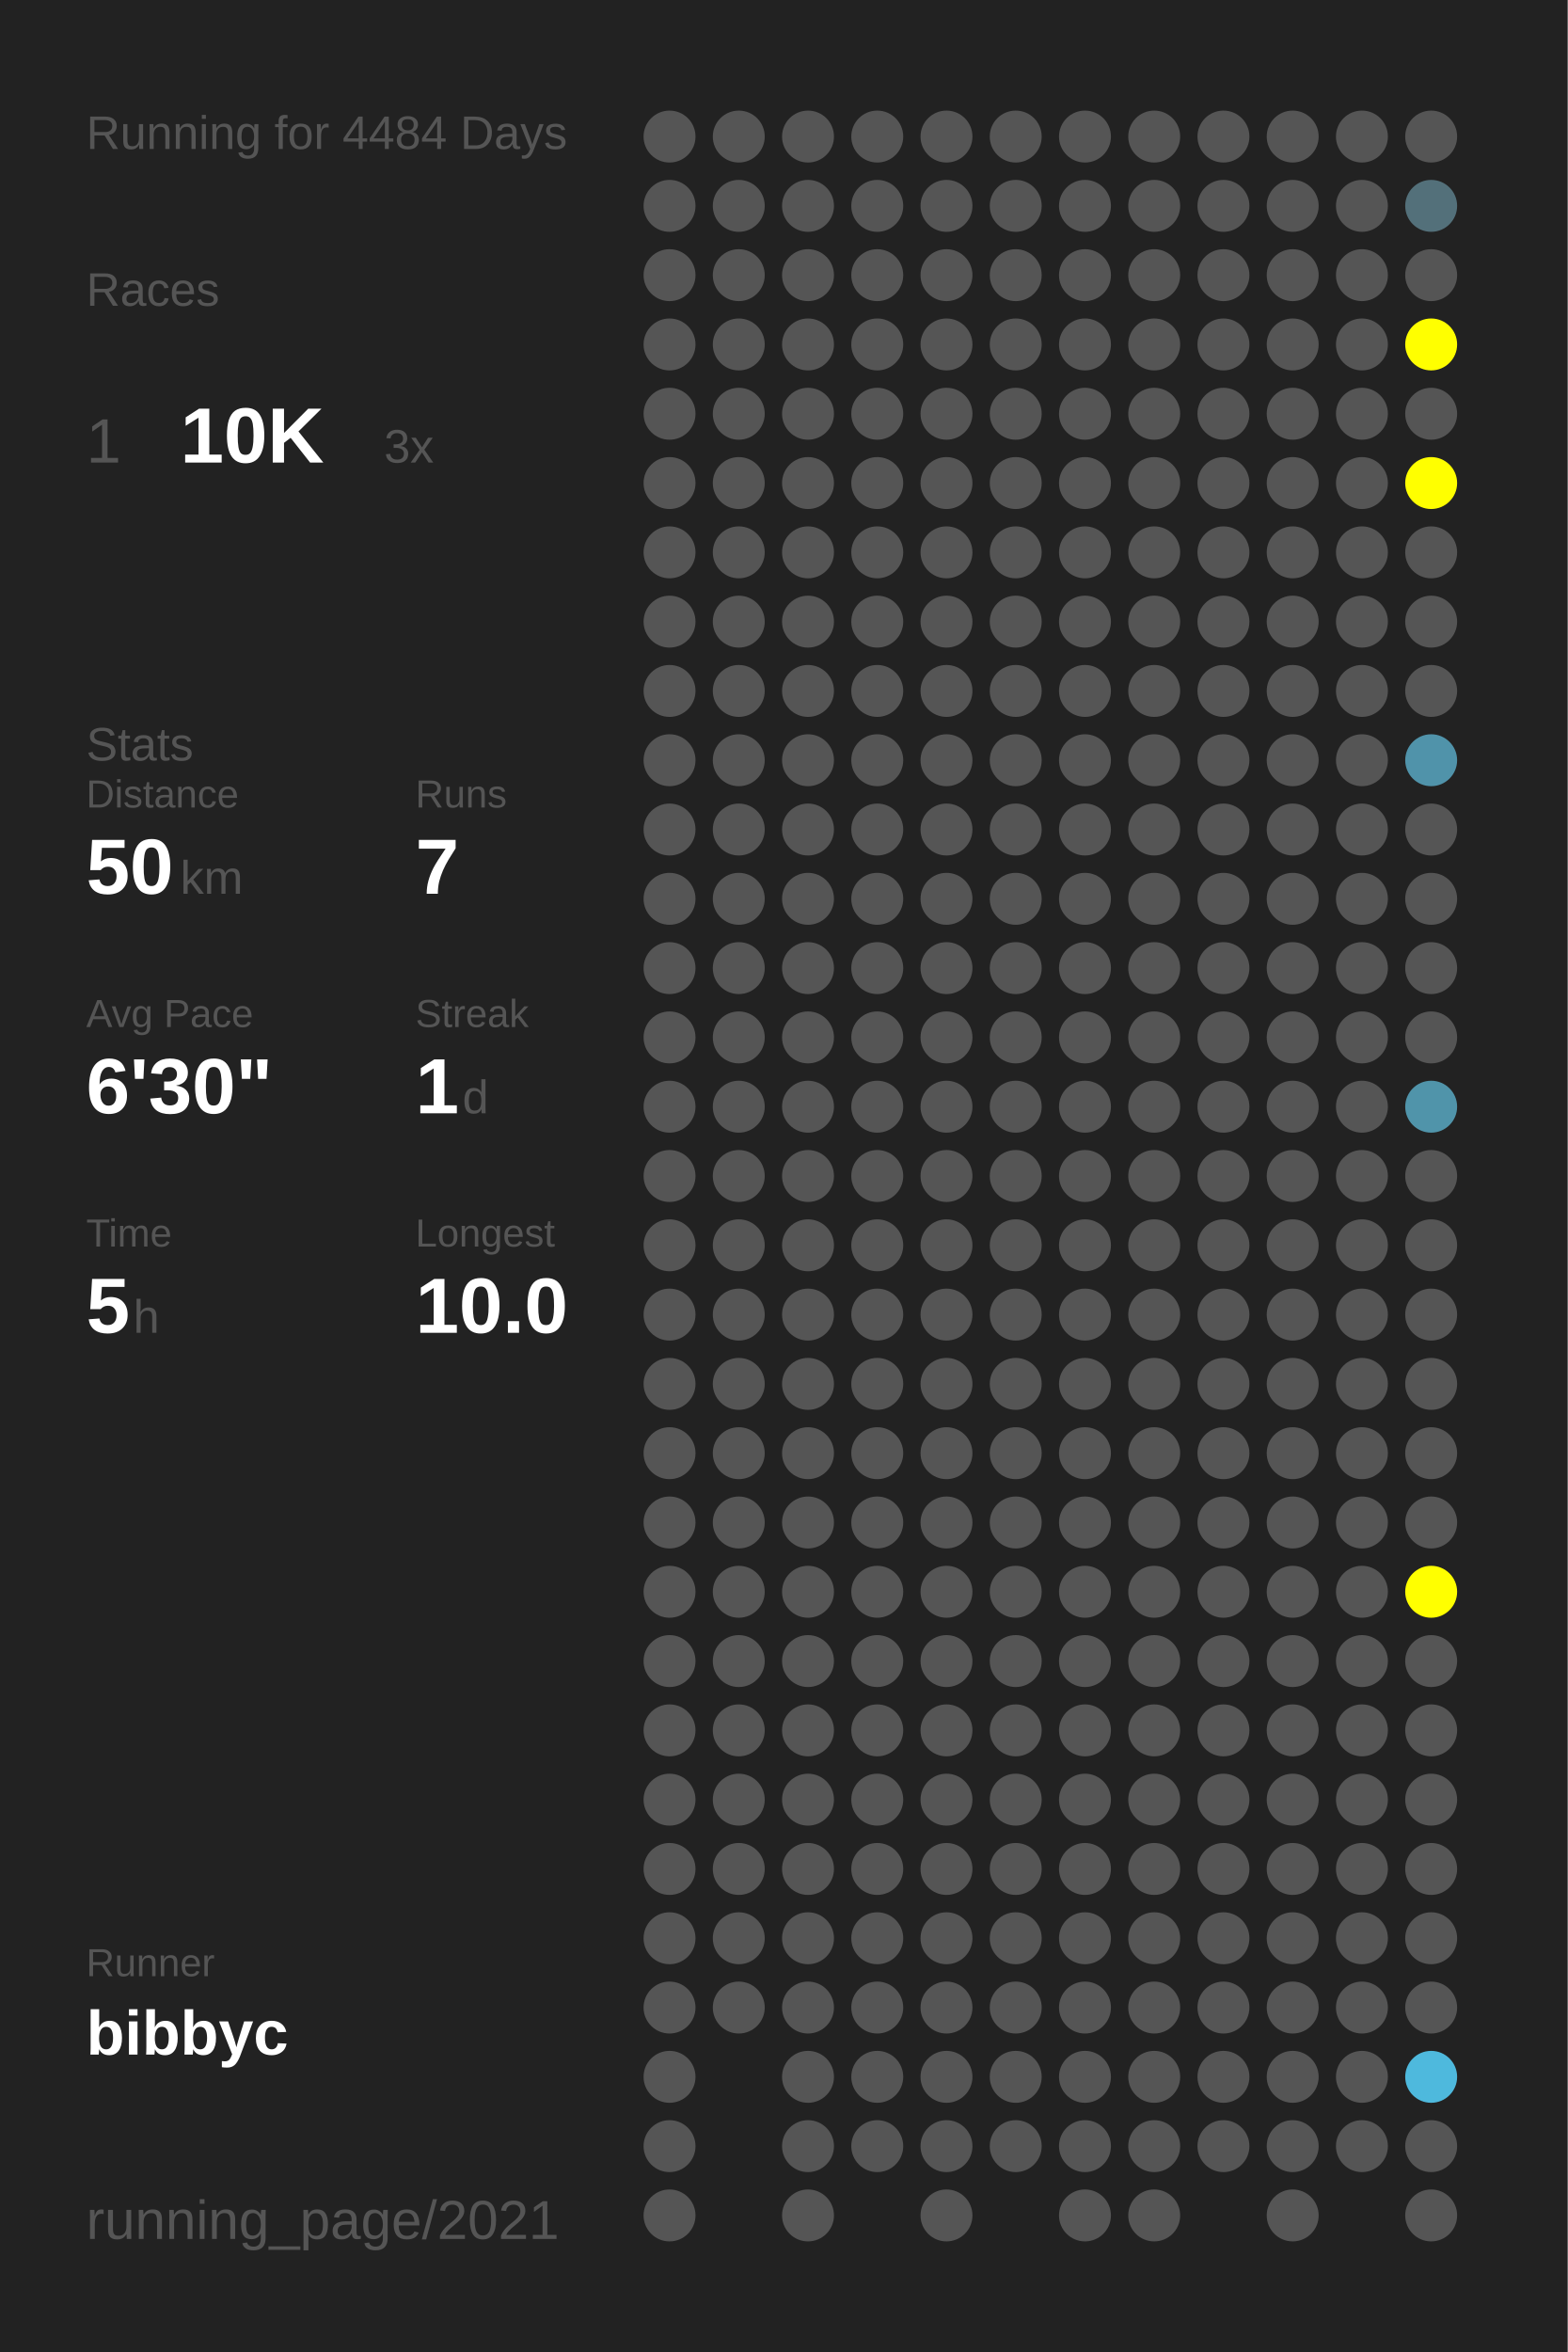
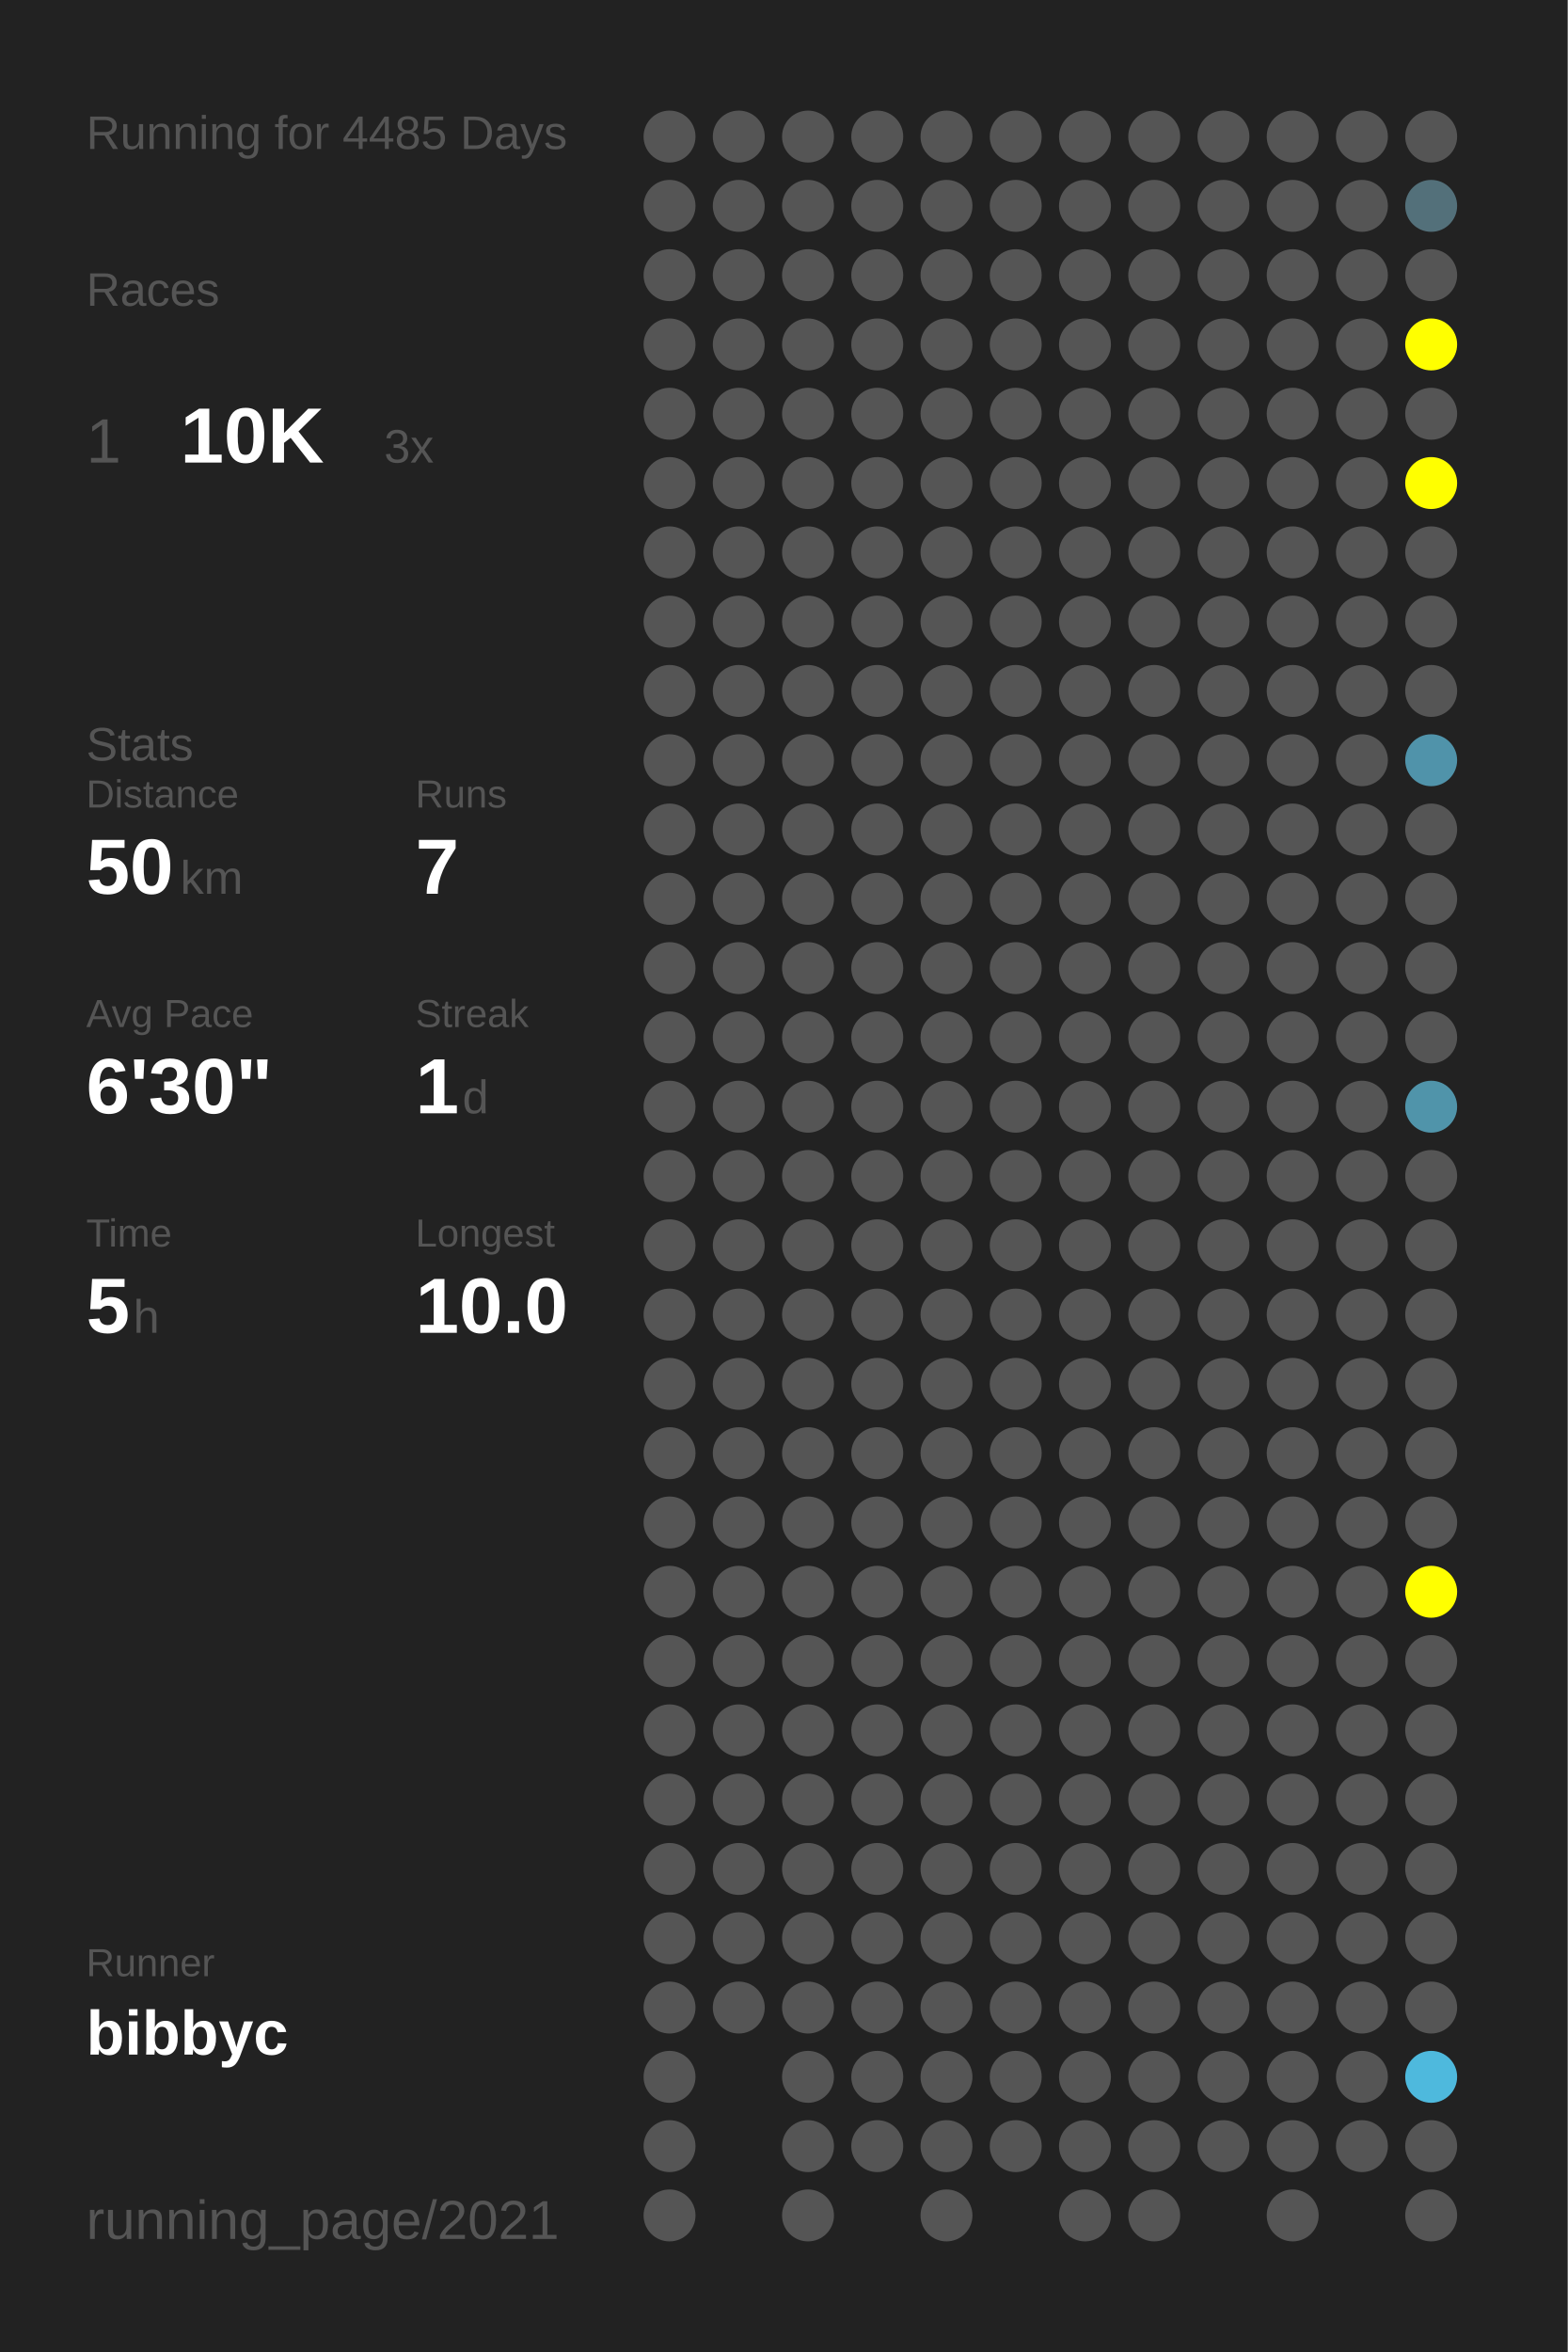
<svg xmlns="http://www.w3.org/2000/svg" baseProfile="full" height="300mm" version="1.1" viewBox="0,0,200,300" width="200mm">
  <defs />
  <rect fill="#222222" height="300" width="200" x="0" y="0" />
-   <text fill="#555555" style="font-size:6px; font-family:Arial;" x="11" y="19">Running for 4484 Days</text>
+   <text fill="#555555" style="font-size:6px; font-family:Arial;" x="11" y="19">Running for 4485 Days</text>
  <text fill="#555555" style="font-size:6px; font-family:Arial;" x="11" y="39">Races</text>
  <text fill="#555555" style="font-size:8px; font-family:Arial;" x="11" y="59">1</text>
  <text fill="#FFFFFF" style="font-size:10px; font-family:Arial; font-weight:bold;" x="23" y="59">10K</text>
  <text fill="#555555" style="font-size:6px; font-family:Arial;" x="49" y="59">3x</text>
  <text fill="#555555" style="font-size:6px; font-family:Arial;" x="11" y="97">Stats</text>
  <text fill="#555555" style="font-size:5px; font-family:Arial;" x="11" y="103">Distance</text>
  <text fill="#FFFFFF" style="font-size:10px; font-family:Arial; font-weight:bold;" x="11" y="114">50</text>
  <text fill="#555555" style="font-size:6px; font-family:Arial;" x="23" y="114">km</text>
  <text fill="#555555" style="font-size:5px; font-family:Arial;" x="53" y="103">Runs</text>
  <text fill="#FFFFFF" style="font-size:10px; font-family:Arial; font-weight:bold;" x="53" y="114">7</text>
  <text fill="#555555" style="font-size:5px; font-family:Arial;" x="11" y="131">Avg Pace</text>
  <text fill="#FFFFFF" style="font-size:10px; font-family:Arial; font-weight:bold;" x="11" y="142">6'30"</text>
  <text fill="#555555" style="font-size:5px; font-family:Arial;" x="53" y="131">Streak</text>
  <text fill="#FFFFFF" style="font-size:10px; font-family:Arial; font-weight:bold;" x="53" y="142">1</text>
  <text fill="#555555" style="font-size:6px; font-family:Arial;" x="59" y="142">d</text>
  <text fill="#555555" style="font-size:5px; font-family:Arial;" x="11" y="159">Time</text>
  <text fill="#FFFFFF" style="font-size:10px; font-family:Arial; font-weight:bold;" x="11" y="170">5</text>
  <text fill="#555555" style="font-size:6px; font-family:Arial;" x="17" y="170">h</text>
  <text fill="#555555" style="font-size:5px; font-family:Arial;" x="53" y="159">Longest</text>
  <text fill="#FFFFFF" style="font-size:10px; font-family:Arial; font-weight:bold;" x="53" y="170">10.0</text>
  <text fill="#555555" style="font-size:5px; font-family:Arial;" x="11" y="252.065">Runner</text>
  <text fill="#FFFFFF" style="font-size:8px; font-family:Arial; font-weight:bold;" x="11" y="262.065">bibbyc</text>
  <text fill="#555555" style="font-size:7px; font-family:Arial;" x="11" y="285.581">running_page/2021</text>
  <circle cx="85.417" cy="17.419" fill="#555555" r="3.312" />
  <circle cx="85.417" cy="26.258" fill="#555555" r="3.312" />
  <circle cx="85.417" cy="35.097" fill="#555555" r="3.312" />
  <circle cx="85.417" cy="43.935" fill="#555555" r="3.312" />
  <circle cx="85.417" cy="52.774" fill="#555555" r="3.312" />
  <circle cx="85.417" cy="61.613" fill="#555555" r="3.312" />
  <circle cx="85.417" cy="70.452" fill="#555555" r="3.312" />
  <circle cx="85.417" cy="79.29" fill="#555555" r="3.312" />
  <circle cx="85.417" cy="88.129" fill="#555555" r="3.312" />
  <circle cx="85.417" cy="96.968" fill="#555555" r="3.312" />
  <circle cx="85.417" cy="105.806" fill="#555555" r="3.312" />
  <circle cx="85.417" cy="114.645" fill="#555555" r="3.312" />
  <circle cx="85.417" cy="123.484" fill="#555555" r="3.312" />
  <circle cx="85.417" cy="132.323" fill="#555555" r="3.312" />
  <circle cx="85.417" cy="141.161" fill="#555555" r="3.312" />
  <circle cx="85.417" cy="150" fill="#555555" r="3.312" />
  <circle cx="85.417" cy="158.839" fill="#555555" r="3.312" />
  <circle cx="85.417" cy="167.677" fill="#555555" r="3.312" />
  <circle cx="85.417" cy="176.516" fill="#555555" r="3.312" />
  <circle cx="85.417" cy="185.355" fill="#555555" r="3.312" />
  <circle cx="85.417" cy="194.194" fill="#555555" r="3.312" />
  <circle cx="85.417" cy="203.032" fill="#555555" r="3.312" />
  <circle cx="85.417" cy="211.871" fill="#555555" r="3.312" />
  <circle cx="85.417" cy="220.71" fill="#555555" r="3.312" />
  <circle cx="85.417" cy="229.548" fill="#555555" r="3.312" />
  <circle cx="85.417" cy="238.387" fill="#555555" r="3.312" />
  <circle cx="85.417" cy="247.226" fill="#555555" r="3.312" />
  <circle cx="85.417" cy="256.065" fill="#555555" r="3.312" />
  <circle cx="85.417" cy="264.903" fill="#555555" r="3.312" />
  <circle cx="85.417" cy="273.742" fill="#555555" r="3.312" />
  <circle cx="85.417" cy="282.581" fill="#555555" r="3.312" />
  <circle cx="94.25" cy="17.419" fill="#555555" r="3.312" />
  <circle cx="94.25" cy="26.258" fill="#555555" r="3.312" />
  <circle cx="94.25" cy="35.097" fill="#555555" r="3.312" />
  <circle cx="94.25" cy="43.935" fill="#555555" r="3.312" />
  <circle cx="94.25" cy="52.774" fill="#555555" r="3.312" />
  <circle cx="94.25" cy="61.613" fill="#555555" r="3.312" />
  <circle cx="94.25" cy="70.452" fill="#555555" r="3.312" />
  <circle cx="94.25" cy="79.29" fill="#555555" r="3.312" />
  <circle cx="94.25" cy="88.129" fill="#555555" r="3.312" />
  <circle cx="94.25" cy="96.968" fill="#555555" r="3.312" />
  <circle cx="94.25" cy="105.806" fill="#555555" r="3.312" />
  <circle cx="94.25" cy="114.645" fill="#555555" r="3.312" />
  <circle cx="94.25" cy="123.484" fill="#555555" r="3.312" />
  <circle cx="94.25" cy="132.323" fill="#555555" r="3.312" />
  <circle cx="94.25" cy="141.161" fill="#555555" r="3.312" />
  <circle cx="94.25" cy="150" fill="#555555" r="3.312" />
  <circle cx="94.25" cy="158.839" fill="#555555" r="3.312" />
  <circle cx="94.25" cy="167.677" fill="#555555" r="3.312" />
  <circle cx="94.25" cy="176.516" fill="#555555" r="3.312" />
  <circle cx="94.25" cy="185.355" fill="#555555" r="3.312" />
  <circle cx="94.25" cy="194.194" fill="#555555" r="3.312" />
  <circle cx="94.25" cy="203.032" fill="#555555" r="3.312" />
  <circle cx="94.25" cy="211.871" fill="#555555" r="3.312" />
  <circle cx="94.25" cy="220.71" fill="#555555" r="3.312" />
  <circle cx="94.25" cy="229.548" fill="#555555" r="3.312" />
  <circle cx="94.25" cy="238.387" fill="#555555" r="3.312" />
  <circle cx="94.25" cy="247.226" fill="#555555" r="3.312" />
  <circle cx="94.25" cy="256.065" fill="#555555" r="3.312" />
  <circle cx="103.083" cy="17.419" fill="#555555" r="3.312" />
  <circle cx="103.083" cy="26.258" fill="#555555" r="3.312" />
  <circle cx="103.083" cy="35.097" fill="#555555" r="3.312" />
  <circle cx="103.083" cy="43.935" fill="#555555" r="3.312" />
  <circle cx="103.083" cy="52.774" fill="#555555" r="3.312" />
  <circle cx="103.083" cy="61.613" fill="#555555" r="3.312" />
  <circle cx="103.083" cy="70.452" fill="#555555" r="3.312" />
  <circle cx="103.083" cy="79.29" fill="#555555" r="3.312" />
  <circle cx="103.083" cy="88.129" fill="#555555" r="3.312" />
  <circle cx="103.083" cy="96.968" fill="#555555" r="3.312" />
  <circle cx="103.083" cy="105.806" fill="#555555" r="3.312" />
  <circle cx="103.083" cy="114.645" fill="#555555" r="3.312" />
  <circle cx="103.083" cy="123.484" fill="#555555" r="3.312" />
  <circle cx="103.083" cy="132.323" fill="#555555" r="3.312" />
  <circle cx="103.083" cy="141.161" fill="#555555" r="3.312" />
  <circle cx="103.083" cy="150" fill="#555555" r="3.312" />
  <circle cx="103.083" cy="158.839" fill="#555555" r="3.312" />
  <circle cx="103.083" cy="167.677" fill="#555555" r="3.312" />
  <circle cx="103.083" cy="176.516" fill="#555555" r="3.312" />
  <circle cx="103.083" cy="185.355" fill="#555555" r="3.312" />
  <circle cx="103.083" cy="194.194" fill="#555555" r="3.312" />
  <circle cx="103.083" cy="203.032" fill="#555555" r="3.312" />
  <circle cx="103.083" cy="211.871" fill="#555555" r="3.312" />
  <circle cx="103.083" cy="220.71" fill="#555555" r="3.312" />
  <circle cx="103.083" cy="229.548" fill="#555555" r="3.312" />
  <circle cx="103.083" cy="238.387" fill="#555555" r="3.312" />
  <circle cx="103.083" cy="247.226" fill="#555555" r="3.312" />
  <circle cx="103.083" cy="256.065" fill="#555555" r="3.312" />
  <circle cx="103.083" cy="264.903" fill="#555555" r="3.312" />
  <circle cx="103.083" cy="273.742" fill="#555555" r="3.312" />
  <circle cx="103.083" cy="282.581" fill="#555555" r="3.312" />
  <circle cx="111.917" cy="17.419" fill="#555555" r="3.312" />
  <circle cx="111.917" cy="26.258" fill="#555555" r="3.312" />
  <circle cx="111.917" cy="35.097" fill="#555555" r="3.312" />
  <circle cx="111.917" cy="43.935" fill="#555555" r="3.312" />
  <circle cx="111.917" cy="52.774" fill="#555555" r="3.312" />
  <circle cx="111.917" cy="61.613" fill="#555555" r="3.312" />
  <circle cx="111.917" cy="70.452" fill="#555555" r="3.312" />
  <circle cx="111.917" cy="79.29" fill="#555555" r="3.312" />
  <circle cx="111.917" cy="88.129" fill="#555555" r="3.312" />
  <circle cx="111.917" cy="96.968" fill="#555555" r="3.312" />
  <circle cx="111.917" cy="105.806" fill="#555555" r="3.312" />
  <circle cx="111.917" cy="114.645" fill="#555555" r="3.312" />
  <circle cx="111.917" cy="123.484" fill="#555555" r="3.312" />
  <circle cx="111.917" cy="132.323" fill="#555555" r="3.312" />
  <circle cx="111.917" cy="141.161" fill="#555555" r="3.312" />
  <circle cx="111.917" cy="150" fill="#555555" r="3.312" />
  <circle cx="111.917" cy="158.839" fill="#555555" r="3.312" />
  <circle cx="111.917" cy="167.677" fill="#555555" r="3.312" />
  <circle cx="111.917" cy="176.516" fill="#555555" r="3.312" />
  <circle cx="111.917" cy="185.355" fill="#555555" r="3.312" />
  <circle cx="111.917" cy="194.194" fill="#555555" r="3.312" />
  <circle cx="111.917" cy="203.032" fill="#555555" r="3.312" />
  <circle cx="111.917" cy="211.871" fill="#555555" r="3.312" />
  <circle cx="111.917" cy="220.71" fill="#555555" r="3.312" />
  <circle cx="111.917" cy="229.548" fill="#555555" r="3.312" />
  <circle cx="111.917" cy="238.387" fill="#555555" r="3.312" />
  <circle cx="111.917" cy="247.226" fill="#555555" r="3.312" />
  <circle cx="111.917" cy="256.065" fill="#555555" r="3.312" />
  <circle cx="111.917" cy="264.903" fill="#555555" r="3.312" />
  <circle cx="111.917" cy="273.742" fill="#555555" r="3.312" />
  <circle cx="120.75" cy="17.419" fill="#555555" r="3.312" />
  <circle cx="120.75" cy="26.258" fill="#555555" r="3.312" />
  <circle cx="120.75" cy="35.097" fill="#555555" r="3.312" />
  <circle cx="120.75" cy="43.935" fill="#555555" r="3.312" />
  <circle cx="120.75" cy="52.774" fill="#555555" r="3.312" />
  <circle cx="120.75" cy="61.613" fill="#555555" r="3.312" />
  <circle cx="120.75" cy="70.452" fill="#555555" r="3.312" />
  <circle cx="120.75" cy="79.29" fill="#555555" r="3.312" />
  <circle cx="120.75" cy="88.129" fill="#555555" r="3.312" />
  <circle cx="120.75" cy="96.968" fill="#555555" r="3.312" />
  <circle cx="120.75" cy="105.806" fill="#555555" r="3.312" />
  <circle cx="120.75" cy="114.645" fill="#555555" r="3.312" />
  <circle cx="120.75" cy="123.484" fill="#555555" r="3.312" />
  <circle cx="120.75" cy="132.323" fill="#555555" r="3.312" />
  <circle cx="120.75" cy="141.161" fill="#555555" r="3.312" />
  <circle cx="120.75" cy="150" fill="#555555" r="3.312" />
  <circle cx="120.75" cy="158.839" fill="#555555" r="3.312" />
  <circle cx="120.75" cy="167.677" fill="#555555" r="3.312" />
  <circle cx="120.75" cy="176.516" fill="#555555" r="3.312" />
  <circle cx="120.75" cy="185.355" fill="#555555" r="3.312" />
  <circle cx="120.75" cy="194.194" fill="#555555" r="3.312" />
  <circle cx="120.75" cy="203.032" fill="#555555" r="3.312" />
  <circle cx="120.75" cy="211.871" fill="#555555" r="3.312" />
  <circle cx="120.75" cy="220.71" fill="#555555" r="3.312" />
  <circle cx="120.75" cy="229.548" fill="#555555" r="3.312" />
  <circle cx="120.75" cy="238.387" fill="#555555" r="3.312" />
  <circle cx="120.75" cy="247.226" fill="#555555" r="3.312" />
  <circle cx="120.75" cy="256.065" fill="#555555" r="3.312" />
  <circle cx="120.75" cy="264.903" fill="#555555" r="3.312" />
  <circle cx="120.75" cy="273.742" fill="#555555" r="3.312" />
  <circle cx="120.75" cy="282.581" fill="#555555" r="3.312" />
  <circle cx="129.583" cy="17.419" fill="#555555" r="3.312" />
  <circle cx="129.583" cy="26.258" fill="#555555" r="3.312" />
  <circle cx="129.583" cy="35.097" fill="#555555" r="3.312" />
  <circle cx="129.583" cy="43.935" fill="#555555" r="3.312" />
  <circle cx="129.583" cy="52.774" fill="#555555" r="3.312" />
  <circle cx="129.583" cy="61.613" fill="#555555" r="3.312" />
  <circle cx="129.583" cy="70.452" fill="#555555" r="3.312" />
  <circle cx="129.583" cy="79.29" fill="#555555" r="3.312" />
  <circle cx="129.583" cy="88.129" fill="#555555" r="3.312" />
  <circle cx="129.583" cy="96.968" fill="#555555" r="3.312" />
  <circle cx="129.583" cy="105.806" fill="#555555" r="3.312" />
  <circle cx="129.583" cy="114.645" fill="#555555" r="3.312" />
  <circle cx="129.583" cy="123.484" fill="#555555" r="3.312" />
  <circle cx="129.583" cy="132.323" fill="#555555" r="3.312" />
  <circle cx="129.583" cy="141.161" fill="#555555" r="3.312" />
  <circle cx="129.583" cy="150" fill="#555555" r="3.312" />
  <circle cx="129.583" cy="158.839" fill="#555555" r="3.312" />
  <circle cx="129.583" cy="167.677" fill="#555555" r="3.312" />
  <circle cx="129.583" cy="176.516" fill="#555555" r="3.312" />
  <circle cx="129.583" cy="185.355" fill="#555555" r="3.312" />
  <circle cx="129.583" cy="194.194" fill="#555555" r="3.312" />
  <circle cx="129.583" cy="203.032" fill="#555555" r="3.312" />
  <circle cx="129.583" cy="211.871" fill="#555555" r="3.312" />
  <circle cx="129.583" cy="220.71" fill="#555555" r="3.312" />
  <circle cx="129.583" cy="229.548" fill="#555555" r="3.312" />
  <circle cx="129.583" cy="238.387" fill="#555555" r="3.312" />
  <circle cx="129.583" cy="247.226" fill="#555555" r="3.312" />
  <circle cx="129.583" cy="256.065" fill="#555555" r="3.312" />
  <circle cx="129.583" cy="264.903" fill="#555555" r="3.312" />
  <circle cx="129.583" cy="273.742" fill="#555555" r="3.312" />
  <circle cx="138.417" cy="17.419" fill="#555555" r="3.312" />
  <circle cx="138.417" cy="26.258" fill="#555555" r="3.312" />
  <circle cx="138.417" cy="35.097" fill="#555555" r="3.312" />
  <circle cx="138.417" cy="43.935" fill="#555555" r="3.312" />
  <circle cx="138.417" cy="52.774" fill="#555555" r="3.312" />
  <circle cx="138.417" cy="61.613" fill="#555555" r="3.312" />
  <circle cx="138.417" cy="70.452" fill="#555555" r="3.312" />
  <circle cx="138.417" cy="79.29" fill="#555555" r="3.312" />
  <circle cx="138.417" cy="88.129" fill="#555555" r="3.312" />
  <circle cx="138.417" cy="96.968" fill="#555555" r="3.312" />
  <circle cx="138.417" cy="105.806" fill="#555555" r="3.312" />
  <circle cx="138.417" cy="114.645" fill="#555555" r="3.312" />
  <circle cx="138.417" cy="123.484" fill="#555555" r="3.312" />
  <circle cx="138.417" cy="132.323" fill="#555555" r="3.312" />
  <circle cx="138.417" cy="141.161" fill="#555555" r="3.312" />
  <circle cx="138.417" cy="150" fill="#555555" r="3.312" />
  <circle cx="138.417" cy="158.839" fill="#555555" r="3.312" />
  <circle cx="138.417" cy="167.677" fill="#555555" r="3.312" />
  <circle cx="138.417" cy="176.516" fill="#555555" r="3.312" />
  <circle cx="138.417" cy="185.355" fill="#555555" r="3.312" />
  <circle cx="138.417" cy="194.194" fill="#555555" r="3.312" />
  <circle cx="138.417" cy="203.032" fill="#555555" r="3.312" />
  <circle cx="138.417" cy="211.871" fill="#555555" r="3.312" />
  <circle cx="138.417" cy="220.71" fill="#555555" r="3.312" />
  <circle cx="138.417" cy="229.548" fill="#555555" r="3.312" />
  <circle cx="138.417" cy="238.387" fill="#555555" r="3.312" />
  <circle cx="138.417" cy="247.226" fill="#555555" r="3.312" />
  <circle cx="138.417" cy="256.065" fill="#555555" r="3.312" />
  <circle cx="138.417" cy="264.903" fill="#555555" r="3.312" />
  <circle cx="138.417" cy="273.742" fill="#555555" r="3.312" />
  <circle cx="138.417" cy="282.581" fill="#555555" r="3.312" />
  <circle cx="147.25" cy="17.419" fill="#555555" r="3.312" />
  <circle cx="147.25" cy="26.258" fill="#555555" r="3.312" />
  <circle cx="147.25" cy="35.097" fill="#555555" r="3.312" />
  <circle cx="147.25" cy="43.935" fill="#555555" r="3.312" />
  <circle cx="147.25" cy="52.774" fill="#555555" r="3.312" />
  <circle cx="147.25" cy="61.613" fill="#555555" r="3.312" />
  <circle cx="147.25" cy="70.452" fill="#555555" r="3.312" />
  <circle cx="147.25" cy="79.29" fill="#555555" r="3.312" />
  <circle cx="147.25" cy="88.129" fill="#555555" r="3.312" />
  <circle cx="147.25" cy="96.968" fill="#555555" r="3.312" />
  <circle cx="147.25" cy="105.806" fill="#555555" r="3.312" />
  <circle cx="147.25" cy="114.645" fill="#555555" r="3.312" />
  <circle cx="147.25" cy="123.484" fill="#555555" r="3.312" />
  <circle cx="147.25" cy="132.323" fill="#555555" r="3.312" />
  <circle cx="147.25" cy="141.161" fill="#555555" r="3.312" />
  <circle cx="147.25" cy="150" fill="#555555" r="3.312" />
  <circle cx="147.25" cy="158.839" fill="#555555" r="3.312" />
  <circle cx="147.25" cy="167.677" fill="#555555" r="3.312" />
  <circle cx="147.25" cy="176.516" fill="#555555" r="3.312" />
  <circle cx="147.25" cy="185.355" fill="#555555" r="3.312" />
  <circle cx="147.25" cy="194.194" fill="#555555" r="3.312" />
  <circle cx="147.25" cy="203.032" fill="#555555" r="3.312" />
  <circle cx="147.25" cy="211.871" fill="#555555" r="3.312" />
  <circle cx="147.25" cy="220.71" fill="#555555" r="3.312" />
  <circle cx="147.25" cy="229.548" fill="#555555" r="3.312" />
  <circle cx="147.25" cy="238.387" fill="#555555" r="3.312" />
  <circle cx="147.25" cy="247.226" fill="#555555" r="3.312" />
  <circle cx="147.25" cy="256.065" fill="#555555" r="3.312" />
  <circle cx="147.25" cy="264.903" fill="#555555" r="3.312" />
  <circle cx="147.25" cy="273.742" fill="#555555" r="3.312" />
  <circle cx="147.25" cy="282.581" fill="#555555" r="3.312" />
  <circle cx="156.083" cy="17.419" fill="#555555" r="3.312" />
  <circle cx="156.083" cy="26.258" fill="#555555" r="3.312" />
  <circle cx="156.083" cy="35.097" fill="#555555" r="3.312" />
  <circle cx="156.083" cy="43.935" fill="#555555" r="3.312" />
  <circle cx="156.083" cy="52.774" fill="#555555" r="3.312" />
  <circle cx="156.083" cy="61.613" fill="#555555" r="3.312" />
  <circle cx="156.083" cy="70.452" fill="#555555" r="3.312" />
  <circle cx="156.083" cy="79.29" fill="#555555" r="3.312" />
  <circle cx="156.083" cy="88.129" fill="#555555" r="3.312" />
  <circle cx="156.083" cy="96.968" fill="#555555" r="3.312" />
  <circle cx="156.083" cy="105.806" fill="#555555" r="3.312" />
  <circle cx="156.083" cy="114.645" fill="#555555" r="3.312" />
  <circle cx="156.083" cy="123.484" fill="#555555" r="3.312" />
  <circle cx="156.083" cy="132.323" fill="#555555" r="3.312" />
  <circle cx="156.083" cy="141.161" fill="#555555" r="3.312" />
  <circle cx="156.083" cy="150" fill="#555555" r="3.312" />
  <circle cx="156.083" cy="158.839" fill="#555555" r="3.312" />
  <circle cx="156.083" cy="167.677" fill="#555555" r="3.312" />
  <circle cx="156.083" cy="176.516" fill="#555555" r="3.312" />
  <circle cx="156.083" cy="185.355" fill="#555555" r="3.312" />
  <circle cx="156.083" cy="194.194" fill="#555555" r="3.312" />
  <circle cx="156.083" cy="203.032" fill="#555555" r="3.312" />
  <circle cx="156.083" cy="211.871" fill="#555555" r="3.312" />
  <circle cx="156.083" cy="220.71" fill="#555555" r="3.312" />
  <circle cx="156.083" cy="229.548" fill="#555555" r="3.312" />
  <circle cx="156.083" cy="238.387" fill="#555555" r="3.312" />
  <circle cx="156.083" cy="247.226" fill="#555555" r="3.312" />
  <circle cx="156.083" cy="256.065" fill="#555555" r="3.312" />
  <circle cx="156.083" cy="264.903" fill="#555555" r="3.312" />
  <circle cx="156.083" cy="273.742" fill="#555555" r="3.312" />
  <circle cx="164.917" cy="17.419" fill="#555555" r="3.312" />
  <circle cx="164.917" cy="26.258" fill="#555555" r="3.312" />
  <circle cx="164.917" cy="35.097" fill="#555555" r="3.312" />
  <circle cx="164.917" cy="43.935" fill="#555555" r="3.312" />
  <circle cx="164.917" cy="52.774" fill="#555555" r="3.312" />
  <circle cx="164.917" cy="61.613" fill="#555555" r="3.312" />
  <circle cx="164.917" cy="70.452" fill="#555555" r="3.312" />
  <circle cx="164.917" cy="79.29" fill="#555555" r="3.312" />
  <circle cx="164.917" cy="88.129" fill="#555555" r="3.312" />
  <circle cx="164.917" cy="96.968" fill="#555555" r="3.312" />
  <circle cx="164.917" cy="105.806" fill="#555555" r="3.312" />
  <circle cx="164.917" cy="114.645" fill="#555555" r="3.312" />
  <circle cx="164.917" cy="123.484" fill="#555555" r="3.312" />
  <circle cx="164.917" cy="132.323" fill="#555555" r="3.312" />
  <circle cx="164.917" cy="141.161" fill="#555555" r="3.312" />
  <circle cx="164.917" cy="150" fill="#555555" r="3.312" />
  <circle cx="164.917" cy="158.839" fill="#555555" r="3.312" />
  <circle cx="164.917" cy="167.677" fill="#555555" r="3.312" />
  <circle cx="164.917" cy="176.516" fill="#555555" r="3.312" />
  <circle cx="164.917" cy="185.355" fill="#555555" r="3.312" />
  <circle cx="164.917" cy="194.194" fill="#555555" r="3.312" />
  <circle cx="164.917" cy="203.032" fill="#555555" r="3.312" />
  <circle cx="164.917" cy="211.871" fill="#555555" r="3.312" />
  <circle cx="164.917" cy="220.71" fill="#555555" r="3.312" />
  <circle cx="164.917" cy="229.548" fill="#555555" r="3.312" />
  <circle cx="164.917" cy="238.387" fill="#555555" r="3.312" />
  <circle cx="164.917" cy="247.226" fill="#555555" r="3.312" />
  <circle cx="164.917" cy="256.065" fill="#555555" r="3.312" />
  <circle cx="164.917" cy="264.903" fill="#555555" r="3.312" />
  <circle cx="164.917" cy="273.742" fill="#555555" r="3.312" />
  <circle cx="164.917" cy="282.581" fill="#555555" r="3.312" />
  <circle cx="173.75" cy="17.419" fill="#555555" r="3.312" />
  <circle cx="173.75" cy="26.258" fill="#555555" r="3.312" />
  <circle cx="173.75" cy="35.097" fill="#555555" r="3.312" />
  <circle cx="173.75" cy="43.935" fill="#555555" r="3.312" />
  <circle cx="173.75" cy="52.774" fill="#555555" r="3.312" />
  <circle cx="173.75" cy="61.613" fill="#555555" r="3.312" />
  <circle cx="173.75" cy="70.452" fill="#555555" r="3.312" />
  <circle cx="173.75" cy="79.29" fill="#555555" r="3.312" />
  <circle cx="173.75" cy="88.129" fill="#555555" r="3.312" />
  <circle cx="173.75" cy="96.968" fill="#555555" r="3.312" />
  <circle cx="173.75" cy="105.806" fill="#555555" r="3.312" />
  <circle cx="173.75" cy="114.645" fill="#555555" r="3.312" />
  <circle cx="173.75" cy="123.484" fill="#555555" r="3.312" />
  <circle cx="173.75" cy="132.323" fill="#555555" r="3.312" />
  <circle cx="173.75" cy="141.161" fill="#555555" r="3.312" />
  <circle cx="173.75" cy="150" fill="#555555" r="3.312" />
  <circle cx="173.75" cy="158.839" fill="#555555" r="3.312" />
  <circle cx="173.75" cy="167.677" fill="#555555" r="3.312" />
  <circle cx="173.75" cy="176.516" fill="#555555" r="3.312" />
  <circle cx="173.75" cy="185.355" fill="#555555" r="3.312" />
  <circle cx="173.75" cy="194.194" fill="#555555" r="3.312" />
  <circle cx="173.75" cy="203.032" fill="#555555" r="3.312" />
  <circle cx="173.75" cy="211.871" fill="#555555" r="3.312" />
  <circle cx="173.75" cy="220.71" fill="#555555" r="3.312" />
  <circle cx="173.75" cy="229.548" fill="#555555" r="3.312" />
  <circle cx="173.75" cy="238.387" fill="#555555" r="3.312" />
  <circle cx="173.75" cy="247.226" fill="#555555" r="3.312" />
  <circle cx="173.75" cy="256.065" fill="#555555" r="3.312" />
  <circle cx="173.75" cy="264.903" fill="#555555" r="3.312" />
  <circle cx="173.75" cy="273.742" fill="#555555" r="3.312" />
  <circle cx="182.583" cy="17.419" fill="#555555" r="3.312" />
  <circle cx="182.583" cy="26.258" fill="#53707a" r="3.312" />
  <circle cx="182.583" cy="35.097" fill="#555555" r="3.312" />
  <circle cx="182.583" cy="43.935" fill="#FFFF00" r="3.312" />
  <circle cx="182.583" cy="52.774" fill="#555555" r="3.312" />
  <circle cx="182.583" cy="61.613" fill="#FFFF00" r="3.312" />
  <circle cx="182.583" cy="70.452" fill="#555555" r="3.312" />
  <circle cx="182.583" cy="79.29" fill="#555555" r="3.312" />
  <circle cx="182.583" cy="88.129" fill="#555555" r="3.312" />
  <circle cx="182.583" cy="96.968" fill="#5093aa" r="3.312" />
  <circle cx="182.583" cy="105.806" fill="#555555" r="3.312" />
  <circle cx="182.583" cy="114.645" fill="#555555" r="3.312" />
  <circle cx="182.583" cy="123.484" fill="#555555" r="3.312" />
  <circle cx="182.583" cy="132.323" fill="#555555" r="3.312" />
  <circle cx="182.583" cy="141.161" fill="#5094aa" r="3.312" />
  <circle cx="182.583" cy="150" fill="#555555" r="3.312" />
  <circle cx="182.583" cy="158.839" fill="#555555" r="3.312" />
  <circle cx="182.583" cy="167.677" fill="#555555" r="3.312" />
  <circle cx="182.583" cy="176.516" fill="#555555" r="3.312" />
  <circle cx="182.583" cy="185.355" fill="#555555" r="3.312" />
  <circle cx="182.583" cy="194.194" fill="#555555" r="3.312" />
  <circle cx="182.583" cy="203.032" fill="#FFFF00" r="3.312" />
  <circle cx="182.583" cy="211.871" fill="#555555" r="3.312" />
  <circle cx="182.583" cy="220.71" fill="#555555" r="3.312" />
  <circle cx="182.583" cy="229.548" fill="#555555" r="3.312" />
  <circle cx="182.583" cy="238.387" fill="#555555" r="3.312" />
  <circle cx="182.583" cy="247.226" fill="#555555" r="3.312" />
  <circle cx="182.583" cy="256.065" fill="#555555" r="3.312" />
  <circle cx="182.583" cy="264.903" fill="#4eb9dd" r="3.312" />
  <circle cx="182.583" cy="273.742" fill="#555555" r="3.312" />
  <circle cx="182.583" cy="282.581" fill="#555555" r="3.312" />
</svg>
